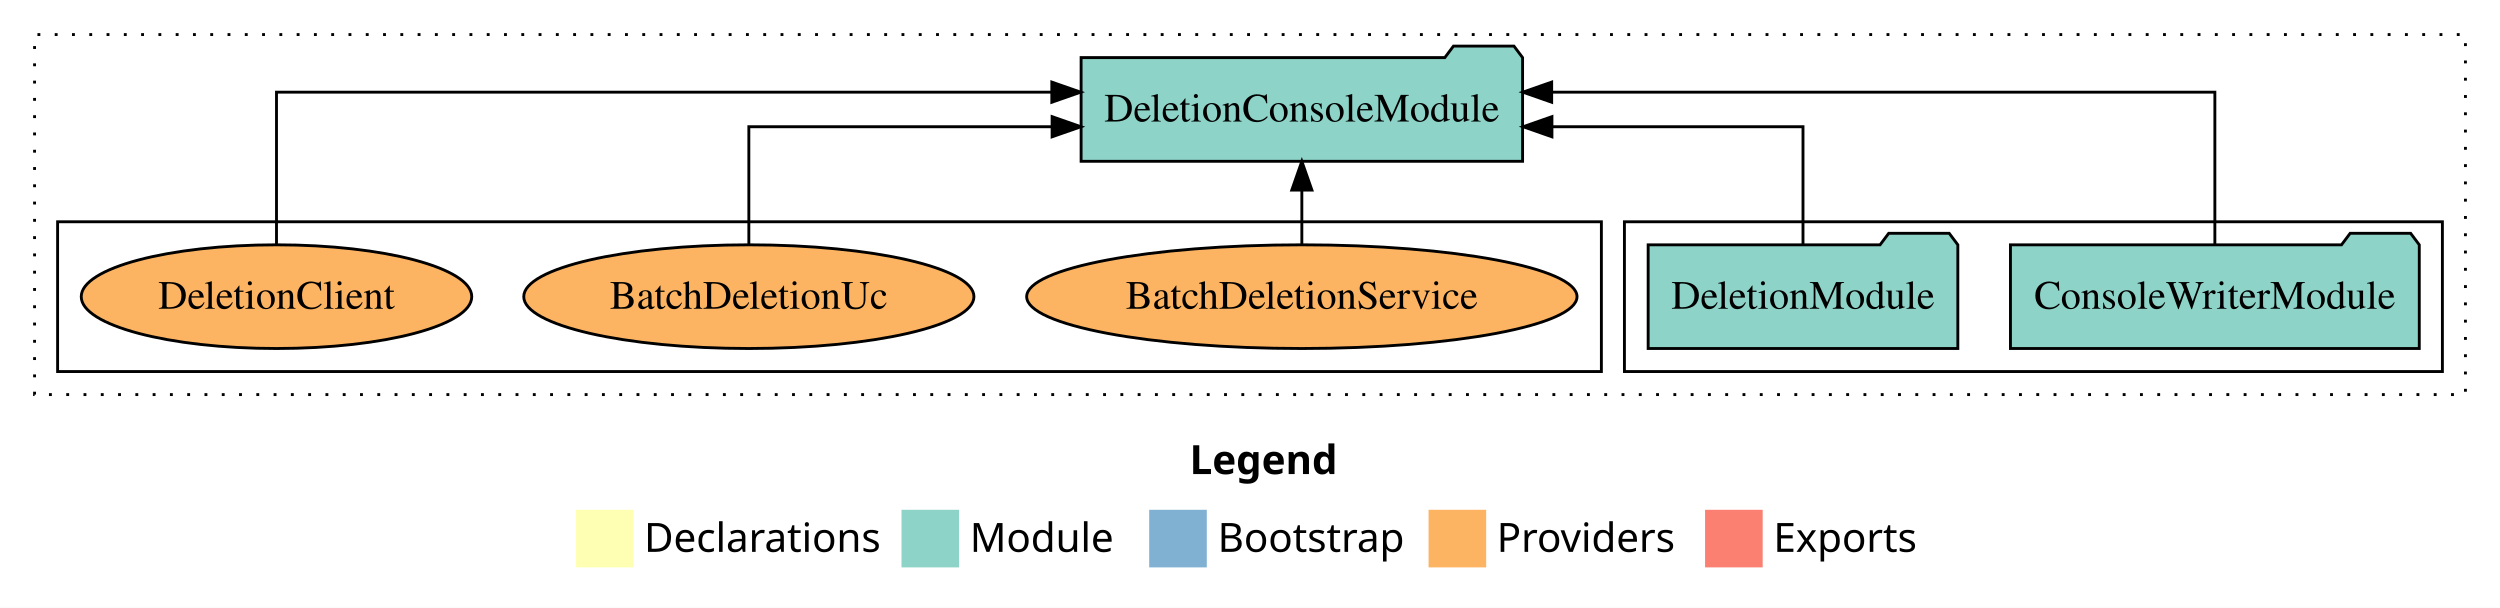
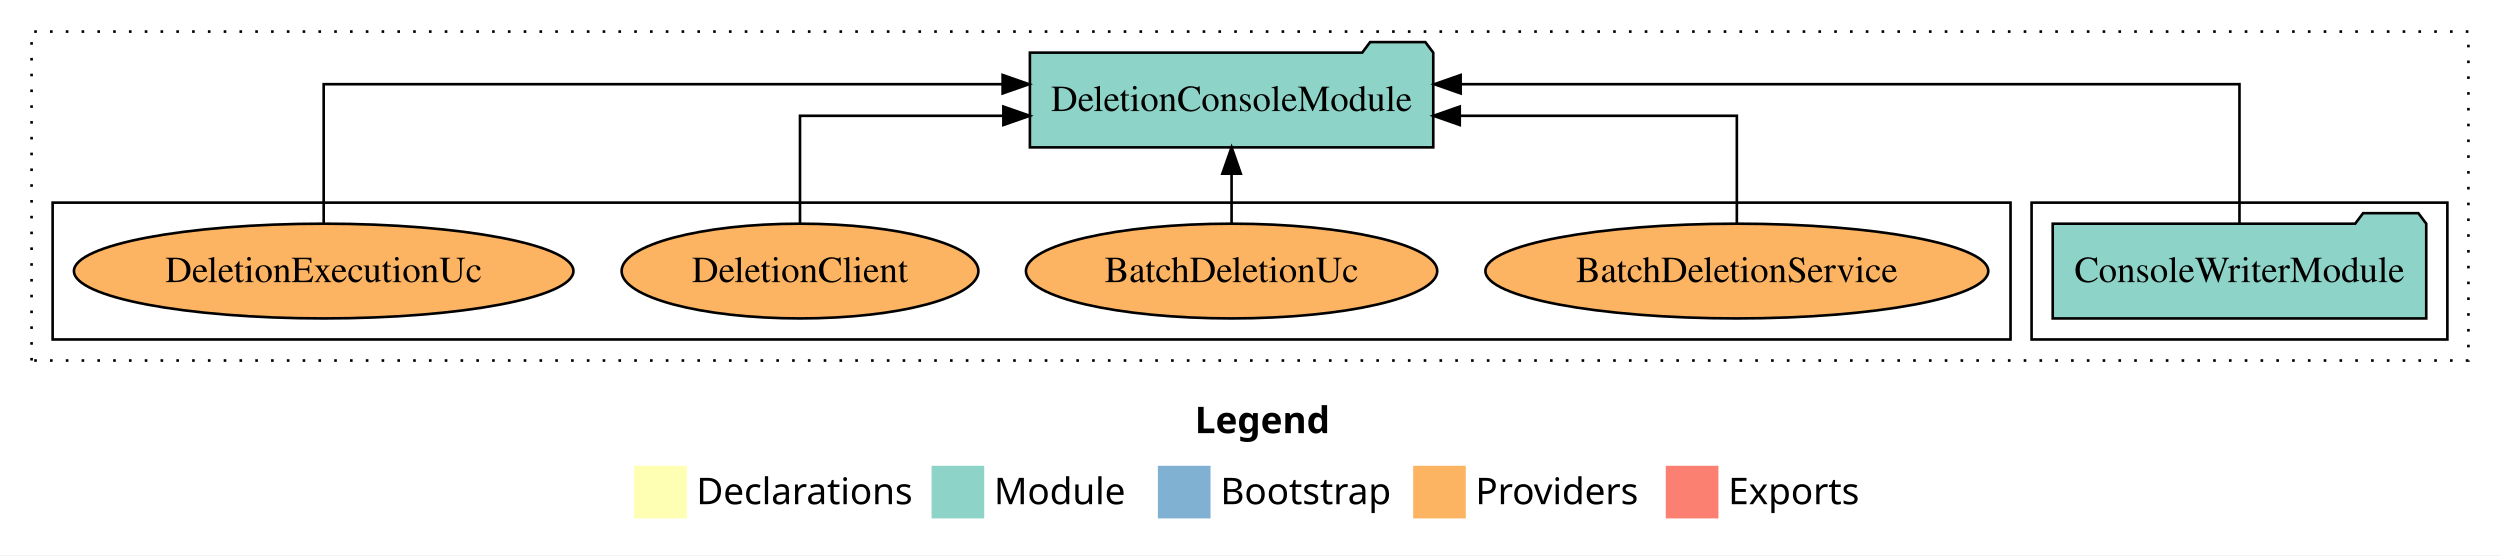
- <svg xmlns="http://www.w3.org/2000/svg" width="868pt" height="211pt" viewBox="0.00 0.00 868.00 211.00">
+ <svg xmlns="http://www.w3.org/2000/svg" width="950pt" height="211pt" viewBox="0.00 0.00 950.00 211.00">
  <g id="graph0" class="graph" transform="scale(1 1) rotate(0) translate(4 207)">
-     <polygon fill="white" stroke="transparent" points="-4,4 -4,-207 864,-207 864,4 -4,4" />
-     <text text-anchor="start" x="409.01" y="-42.4" font-family="Times-12" font-weight="bold" font-size="14.00">Legend</text>
-     <polygon fill="#ffffb3" stroke="transparent" points="196,-10 196,-30 216,-30 216,-10 196,-10" />
-     <text text-anchor="start" x="219.63" y="-15.4" font-family="Times-12" font-size="14.00">  Declarations</text>
-     <polygon fill="#8dd3c7" stroke="transparent" points="309,-10 309,-30 329,-30 329,-10 309,-10" />
-     <text text-anchor="start" x="332.73" y="-15.4" font-family="Times-12" font-size="14.00">  Module</text>
-     <polygon fill="#80b1d3" stroke="transparent" points="395,-10 395,-30 415,-30 415,-10 395,-10" />
-     <text text-anchor="start" x="418.78" y="-15.4" font-family="Times-12" font-size="14.00">  Bootstrap</text>
-     <polygon fill="#fdb462" stroke="transparent" points="492,-10 492,-30 512,-30 512,-10 492,-10" />
-     <text text-anchor="start" x="515.67" y="-15.4" font-family="Times-12" font-size="14.00">  Providers</text>
-     <polygon fill="#fb8072" stroke="transparent" points="588,-10 588,-30 608,-30 608,-10 588,-10" />
-     <text text-anchor="start" x="611.73" y="-15.4" font-family="Times-12" font-size="14.00">  Exports</text>
+     <polygon fill="white" stroke="transparent" points="-4,4 -4,-207 946,-207 946,4 -4,4" />
+     <text text-anchor="start" x="450.01" y="-42.4" font-family="Times-12" font-weight="bold" font-size="14.00">Legend</text>
+     <polygon fill="#ffffb3" stroke="transparent" points="237,-10 237,-30 257,-30 257,-10 237,-10" />
+     <text text-anchor="start" x="260.63" y="-15.4" font-family="Times-12" font-size="14.00">  Declarations</text>
+     <polygon fill="#8dd3c7" stroke="transparent" points="350,-10 350,-30 370,-30 370,-10 350,-10" />
+     <text text-anchor="start" x="373.73" y="-15.4" font-family="Times-12" font-size="14.00">  Module</text>
+     <polygon fill="#80b1d3" stroke="transparent" points="436,-10 436,-30 456,-30 456,-10 436,-10" />
+     <text text-anchor="start" x="459.78" y="-15.4" font-family="Times-12" font-size="14.00">  Bootstrap</text>
+     <polygon fill="#fdb462" stroke="transparent" points="533,-10 533,-30 553,-30 553,-10 533,-10" />
+     <text text-anchor="start" x="556.67" y="-15.4" font-family="Times-12" font-size="14.00">  Providers</text>
+     <polygon fill="#fb8072" stroke="transparent" points="629,-10 629,-30 649,-30 649,-10 629,-10" />
+     <text text-anchor="start" x="652.73" y="-15.4" font-family="Times-12" font-size="14.00">  Exports</text>
    <g id="clust1" class="cluster">
-       <polygon fill="none" stroke="black" stroke-dasharray="1,5" points="8,-70 8,-195 852,-195 852,-70 8,-70" />
+       <polygon fill="none" stroke="black" stroke-dasharray="1,5" points="8,-70 8,-195 934,-195 934,-70 8,-70" />
    </g>
    <g id="clust3" class="cluster">
-       <polygon fill="none" stroke="black" points="560,-78 560,-130 844,-130 844,-78 560,-78" />
+       <polygon fill="none" stroke="black" points="768,-78 768,-130 926,-130 926,-78 768,-78" />
    </g>
    <g id="clust6" class="cluster">
-       <polygon fill="none" stroke="black" points="16,-78 16,-130 552,-130 552,-78 16,-78" />
+       <polygon fill="none" stroke="black" points="16,-78 16,-130 760,-130 760,-78 16,-78" />
    </g>
    <g id="node1" class="node">
-       <polygon fill="#8dd3c7" stroke="black" points="835.97,-122 832.97,-126 811.97,-126 808.97,-122 694.03,-122 694.03,-86 835.97,-86 835.97,-122" />
-       <text text-anchor="middle" x="765" y="-99.8" font-family="Times,serif" font-size="14.00">ConsoleWriterModule</text>
+       <polygon fill="#8dd3c7" stroke="black" points="917.97,-122 914.97,-126 893.97,-126 890.97,-122 776.03,-122 776.03,-86 917.97,-86 917.97,-122" />
+       <text text-anchor="middle" x="847" y="-99.8" font-family="Times,serif" font-size="14.00">ConsoleWriterModule</text>
+     </g>
+     <g id="node2" class="node">
+       <polygon fill="#8dd3c7" stroke="black" points="540.64,-187 537.64,-191 516.64,-191 513.64,-187 387.36,-187 387.36,-151 540.64,-151 540.64,-187" />
+       <text text-anchor="middle" x="464" y="-164.8" font-family="Times,serif" font-size="14.00">DeletionConsoleModule</text>
+     </g>
+     <g id="edge1" class="edge">
+       <path fill="none" stroke="black" d="M847,-122.28C847,-143.32 847,-175 847,-175 847,-175 551.05,-175 551.05,-175" />
+       <polygon fill="black" stroke="black" points="551.05,-171.5 541.05,-175 551.05,-178.5 551.05,-171.5" />
    </g>
    <g id="node3" class="node">
-       <polygon fill="#8dd3c7" stroke="black" points="524.64,-187 521.64,-191 500.64,-191 497.64,-187 371.36,-187 371.36,-151 524.64,-151 524.64,-187" />
-       <text text-anchor="middle" x="448" y="-164.8" font-family="Times,serif" font-size="14.00">DeletionConsoleModule</text>
-     </g>
-     <g id="edge1" class="edge">
-       <path fill="none" stroke="black" d="M765,-122.28C765,-143.32 765,-175 765,-175 765,-175 534.74,-175 534.74,-175" />
-       <polygon fill="black" stroke="black" points="534.74,-171.5 524.74,-175 534.74,-178.5 534.74,-171.5" />
-     </g>
-     <g id="node2" class="node">
-       <polygon fill="#8dd3c7" stroke="black" points="675.76,-122 672.76,-126 651.76,-126 648.76,-122 568.24,-122 568.24,-86 675.76,-86 675.76,-122" />
-       <text text-anchor="middle" x="622" y="-99.8" font-family="Times,serif" font-size="14.00">DeletionModule</text>
+       <ellipse fill="#fdb462" stroke="black" cx="656" cy="-104" rx="95.54" ry="18" />
+       <text text-anchor="middle" x="656" y="-99.8" font-family="Times,serif" font-size="14.00">BatchDeletionService</text>
    </g>
    <g id="edge2" class="edge">
-       <path fill="none" stroke="black" d="M622,-122.02C622,-139.37 622,-163 622,-163 622,-163 534.83,-163 534.83,-163" />
-       <polygon fill="black" stroke="black" points="534.83,-159.5 524.83,-163 534.83,-166.5 534.83,-159.5" />
+       <path fill="none" stroke="black" d="M656,-122.02C656,-139.37 656,-163 656,-163 656,-163 550.71,-163 550.71,-163" />
+       <polygon fill="black" stroke="black" points="550.71,-159.5 540.71,-163 550.71,-166.5 550.71,-159.5" />
    </g>
    <g id="node4" class="node">
-       <ellipse fill="#fdb462" stroke="black" cx="448" cy="-104" rx="95.54" ry="18" />
-       <text text-anchor="middle" x="448" y="-99.8" font-family="Times,serif" font-size="14.00">BatchDeletionService</text>
+       <ellipse fill="#fdb462" stroke="black" cx="464" cy="-104" rx="78.15" ry="18" />
+       <text text-anchor="middle" x="464" y="-99.8" font-family="Times,serif" font-size="14.00">BatchDeletionUc</text>
    </g>
    <g id="edge3" class="edge">
-       <path fill="none" stroke="black" d="M448,-122.11C448,-122.11 448,-140.99 448,-140.99" />
-       <polygon fill="black" stroke="black" points="444.5,-140.99 448,-150.99 451.5,-140.99 444.5,-140.99" />
+       <path fill="none" stroke="black" d="M464,-122.11C464,-122.11 464,-140.99 464,-140.99" />
+       <polygon fill="black" stroke="black" points="460.5,-140.99 464,-150.99 467.5,-140.99 460.5,-140.99" />
    </g>
    <g id="node5" class="node">
-       <ellipse fill="#fdb462" stroke="black" cx="256" cy="-104" rx="78.15" ry="18" />
-       <text text-anchor="middle" x="256" y="-99.8" font-family="Times,serif" font-size="14.00">BatchDeletionUc</text>
+       <ellipse fill="#fdb462" stroke="black" cx="300" cy="-104" rx="67.79" ry="18" />
+       <text text-anchor="middle" x="300" y="-99.8" font-family="Times,serif" font-size="14.00">DeletionClient</text>
    </g>
    <g id="edge4" class="edge">
-       <path fill="none" stroke="black" d="M256,-122.02C256,-139.37 256,-163 256,-163 256,-163 361.29,-163 361.29,-163" />
-       <polygon fill="black" stroke="black" points="361.29,-166.5 371.29,-163 361.29,-159.5 361.29,-166.5" />
+       <path fill="none" stroke="black" d="M300,-122.02C300,-139.37 300,-163 300,-163 300,-163 377.28,-163 377.28,-163" />
+       <polygon fill="black" stroke="black" points="377.28,-166.5 387.28,-163 377.28,-159.5 377.28,-166.5" />
    </g>
    <g id="node6" class="node">
-       <ellipse fill="#fdb462" stroke="black" cx="92" cy="-104" rx="67.79" ry="18" />
-       <text text-anchor="middle" x="92" y="-99.8" font-family="Times,serif" font-size="14.00">DeletionClient</text>
+       <ellipse fill="#fdb462" stroke="black" cx="119" cy="-104" rx="94.9" ry="18" />
+       <text text-anchor="middle" x="119" y="-99.8" font-family="Times,serif" font-size="14.00">DeletionExecutionUc</text>
    </g>
    <g id="edge5" class="edge">
-       <path fill="none" stroke="black" d="M92,-122.28C92,-143.32 92,-175 92,-175 92,-175 361.19,-175 361.19,-175" />
-       <polygon fill="black" stroke="black" points="361.19,-178.5 371.19,-175 361.19,-171.5 361.19,-178.5" />
+       <path fill="none" stroke="black" d="M119,-122.28C119,-143.32 119,-175 119,-175 119,-175 377,-175 377,-175" />
+       <polygon fill="black" stroke="black" points="377,-178.5 387,-175 377,-171.5 377,-178.5" />
    </g>
  </g>
</svg>
